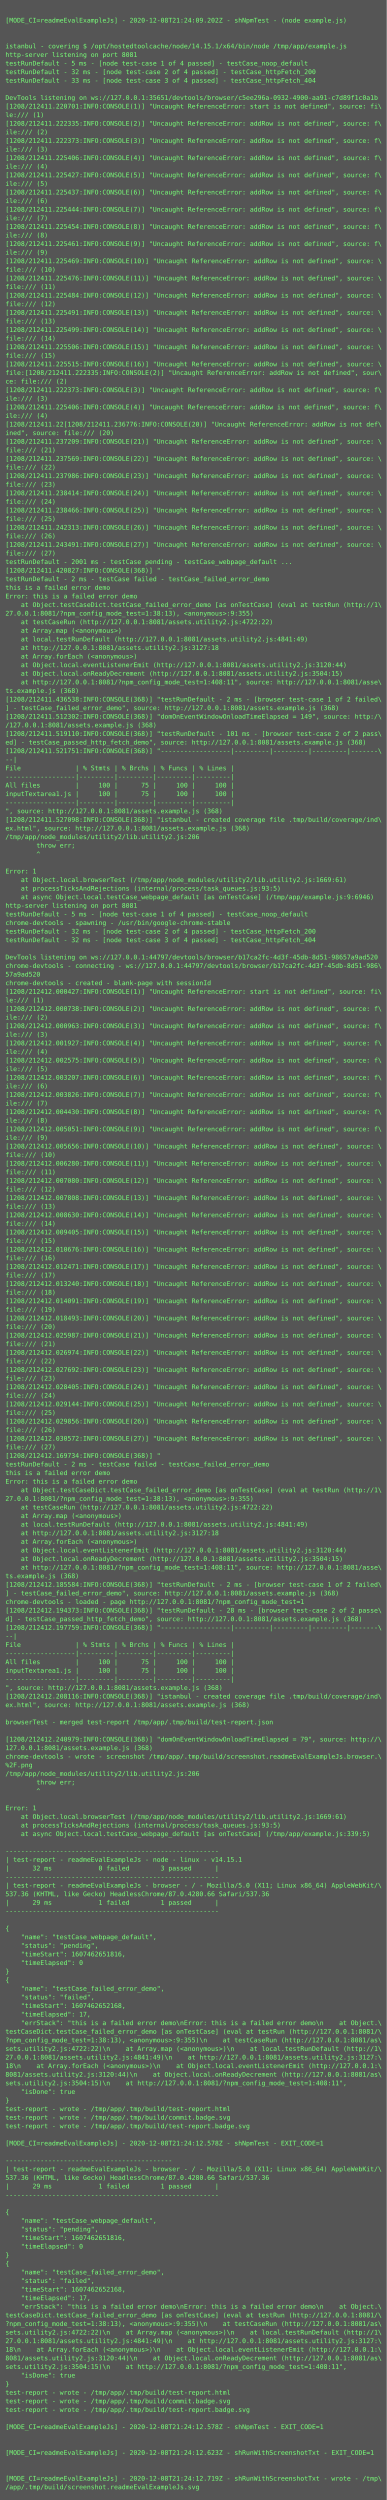
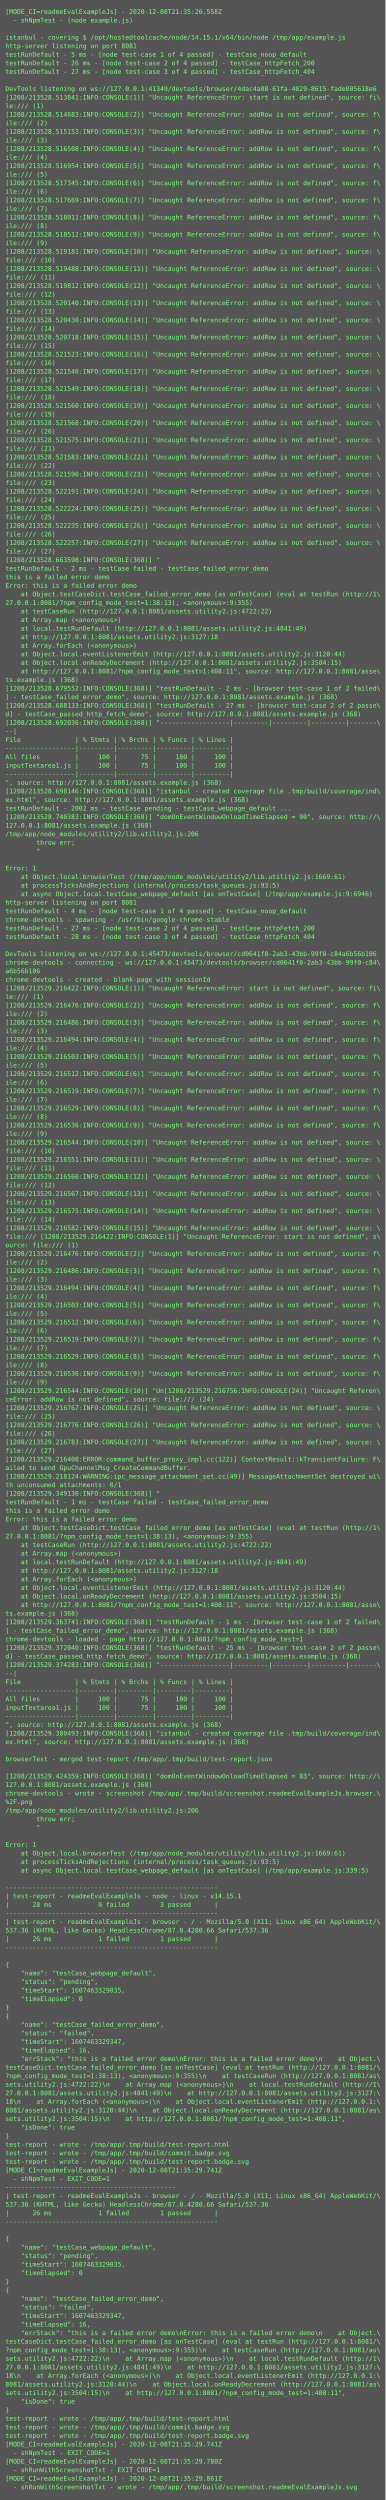
- <svg xmlns="http://www.w3.org/2000/svg" height="4654px" width="720px">
-   <rect height="4654px" fill="#555" width="720px" />
+ <svg xmlns="http://www.w3.org/2000/svg" height="4670px" width="720px">
+   <rect height="4670px" fill="#555" width="720px" />
  <text fill="#7f7" font-family="Consolas, Menlo, monospace" font-size="12" xml:space="preserve">
-     <tspan x="10" y="26" />
-     <tspan x="10" y="42">[MODE_CI=readmeEvalExampleJs] - 2020-12-08T21:24:09.202Z - shNpmTest - (node example.js)</tspan>
+     <tspan x="10" y="26">[MODE_CI=readmeEvalExampleJs] - 2020-12-08T21:35:26.558Z</tspan>
+     <tspan x="10" y="42">  - shNpmTest - (node example.js)</tspan>
    <tspan x="10" y="58" />
-     <tspan x="10" y="74" />
-     <tspan x="10" y="90">istanbul - covering $ /opt/hostedtoolcache/node/14.15.1/x64/bin/node /tmp/app/example.js</tspan>
-     <tspan x="10" y="106">http-server listening on port 8081</tspan>
-     <tspan x="10" y="122">testRunDefault - 5 ms - [node test-case 1 of 4 passed] - testCase_noop_default</tspan>
-     <tspan x="10" y="138">testRunDefault - 32 ms - [node test-case 2 of 4 passed] - testCase_httpFetch_200</tspan>
-     <tspan x="10" y="154">testRunDefault - 33 ms - [node test-case 3 of 4 passed] - testCase_httpFetch_404</tspan>
-     <tspan x="10" y="170" />
-     <tspan x="10" y="186">DevTools listening on ws://127.0.0.1:35651/devtools/browser/c5ee296a-0932-4900-aa91-c7d89f1c0a1b</tspan>
-     <tspan x="10" y="202">[1208/212411.220701:INFO:CONSOLE(1)] "Uncaught ReferenceError: start is not defined", source: fi\</tspan>
-     <tspan x="10" y="218">le:/// (1)</tspan>
-     <tspan x="10" y="234">[1208/212411.222335:INFO:CONSOLE(2)] "Uncaught ReferenceError: addRow is not defined", source: f\</tspan>
-     <tspan x="10" y="250">ile:/// (2)</tspan>
-     <tspan x="10" y="266">[1208/212411.222373:INFO:CONSOLE(3)] "Uncaught ReferenceError: addRow is not defined", source: f\</tspan>
-     <tspan x="10" y="282">ile:/// (3)</tspan>
-     <tspan x="10" y="298">[1208/212411.225406:INFO:CONSOLE(4)] "Uncaught ReferenceError: addRow is not defined", source: f\</tspan>
-     <tspan x="10" y="314">ile:/// (4)</tspan>
-     <tspan x="10" y="330">[1208/212411.225427:INFO:CONSOLE(5)] "Uncaught ReferenceError: addRow is not defined", source: f\</tspan>
-     <tspan x="10" y="346">ile:/// (5)</tspan>
-     <tspan x="10" y="362">[1208/212411.225437:INFO:CONSOLE(6)] "Uncaught ReferenceError: addRow is not defined", source: f\</tspan>
-     <tspan x="10" y="378">ile:/// (6)</tspan>
-     <tspan x="10" y="394">[1208/212411.225444:INFO:CONSOLE(7)] "Uncaught ReferenceError: addRow is not defined", source: f\</tspan>
-     <tspan x="10" y="410">ile:/// (7)</tspan>
-     <tspan x="10" y="426">[1208/212411.225454:INFO:CONSOLE(8)] "Uncaught ReferenceError: addRow is not defined", source: f\</tspan>
-     <tspan x="10" y="442">ile:/// (8)</tspan>
-     <tspan x="10" y="458">[1208/212411.225461:INFO:CONSOLE(9)] "Uncaught ReferenceError: addRow is not defined", source: f\</tspan>
-     <tspan x="10" y="474">ile:/// (9)</tspan>
-     <tspan x="10" y="490">[1208/212411.225469:INFO:CONSOLE(10)] "Uncaught ReferenceError: addRow is not defined", source: \</tspan>
-     <tspan x="10" y="506">file:/// (10)</tspan>
-     <tspan x="10" y="522">[1208/212411.225476:INFO:CONSOLE(11)] "Uncaught ReferenceError: addRow is not defined", source: \</tspan>
-     <tspan x="10" y="538">file:/// (11)</tspan>
-     <tspan x="10" y="554">[1208/212411.225484:INFO:CONSOLE(12)] "Uncaught ReferenceError: addRow is not defined", source: \</tspan>
-     <tspan x="10" y="570">file:/// (12)</tspan>
-     <tspan x="10" y="586">[1208/212411.225491:INFO:CONSOLE(13)] "Uncaught ReferenceError: addRow is not defined", source: \</tspan>
-     <tspan x="10" y="602">file:/// (13)</tspan>
-     <tspan x="10" y="618">[1208/212411.225499:INFO:CONSOLE(14)] "Uncaught ReferenceError: addRow is not defined", source: \</tspan>
-     <tspan x="10" y="634">file:/// (14)</tspan>
-     <tspan x="10" y="650">[1208/212411.225506:INFO:CONSOLE(15)] "Uncaught ReferenceError: addRow is not defined", source: \</tspan>
-     <tspan x="10" y="666">file:/// (15)</tspan>
-     <tspan x="10" y="682">[1208/212411.225515:INFO:CONSOLE(16)] "Uncaught ReferenceError: addRow is not defined", source: \</tspan>
-     <tspan x="10" y="698">file:[1208/212411.222335:INFO:CONSOLE(2)] "Uncaught ReferenceError: addRow is not defined", sour\</tspan>
-     <tspan x="10" y="714">ce: file:/// (2)</tspan>
-     <tspan x="10" y="730">[1208/212411.222373:INFO:CONSOLE(3)] "Uncaught ReferenceError: addRow is not defined", source: f\</tspan>
-     <tspan x="10" y="746">ile:/// (3)</tspan>
-     <tspan x="10" y="762">[1208/212411.225406:INFO:CONSOLE(4)] "Uncaught ReferenceError: addRow is not defined", source: f\</tspan>
-     <tspan x="10" y="778">ile:/// (4)</tspan>
-     <tspan x="10" y="794">[1208/212411.22[1208/212411.236776:INFO:CONSOLE(20)] "Uncaught ReferenceError: addRow is not def\</tspan>
-     <tspan x="10" y="810">ined", source: file:/// (20)</tspan>
-     <tspan x="10" y="826">[1208/212411.237209:INFO:CONSOLE(21)] "Uncaught ReferenceError: addRow is not defined", source: \</tspan>
+     <tspan x="10" y="74">istanbul - covering $ /opt/hostedtoolcache/node/14.15.1/x64/bin/node /tmp/app/example.js</tspan>
+     <tspan x="10" y="90">http-server listening on port 8081</tspan>
+     <tspan x="10" y="106">testRunDefault - 5 ms - [node test-case 1 of 4 passed] - testCase_noop_default</tspan>
+     <tspan x="10" y="122">testRunDefault - 26 ms - [node test-case 2 of 4 passed] - testCase_httpFetch_200</tspan>
+     <tspan x="10" y="138">testRunDefault - 27 ms - [node test-case 3 of 4 passed] - testCase_httpFetch_404</tspan>
+     <tspan x="10" y="154" />
+     <tspan x="10" y="170">DevTools listening on ws://127.0.0.1:41349/devtools/browser/4dac4a08-61fa-4029-8615-fade005618e6</tspan>
+     <tspan x="10" y="186">[1208/213528.513841:INFO:CONSOLE(1)] "Uncaught ReferenceError: start is not defined", source: fi\</tspan>
+     <tspan x="10" y="202">le:/// (1)</tspan>
+     <tspan x="10" y="218">[1208/213528.514683:INFO:CONSOLE(2)] "Uncaught ReferenceError: addRow is not defined", source: f\</tspan>
+     <tspan x="10" y="234">ile:/// (2)</tspan>
+     <tspan x="10" y="250">[1208/213528.515153:INFO:CONSOLE(3)] "Uncaught ReferenceError: addRow is not defined", source: f\</tspan>
+     <tspan x="10" y="266">ile:/// (3)</tspan>
+     <tspan x="10" y="282">[1208/213528.516508:INFO:CONSOLE(4)] "Uncaught ReferenceError: addRow is not defined", source: f\</tspan>
+     <tspan x="10" y="298">ile:/// (4)</tspan>
+     <tspan x="10" y="314">[1208/213528.516954:INFO:CONSOLE(5)] "Uncaught ReferenceError: addRow is not defined", source: f\</tspan>
+     <tspan x="10" y="330">ile:/// (5)</tspan>
+     <tspan x="10" y="346">[1208/213528.517345:INFO:CONSOLE(6)] "Uncaught ReferenceError: addRow is not defined", source: f\</tspan>
+     <tspan x="10" y="362">ile:/// (6)</tspan>
+     <tspan x="10" y="378">[1208/213528.517669:INFO:CONSOLE(7)] "Uncaught ReferenceError: addRow is not defined", source: f\</tspan>
+     <tspan x="10" y="394">ile:/// (7)</tspan>
+     <tspan x="10" y="410">[1208/213528.518011:INFO:CONSOLE(8)] "Uncaught ReferenceError: addRow is not defined", source: f\</tspan>
+     <tspan x="10" y="426">ile:/// (8)</tspan>
+     <tspan x="10" y="442">[1208/213528.518512:INFO:CONSOLE(9)] "Uncaught ReferenceError: addRow is not defined", source: f\</tspan>
+     <tspan x="10" y="458">ile:/// (9)</tspan>
+     <tspan x="10" y="474">[1208/213528.519181:INFO:CONSOLE(10)] "Uncaught ReferenceError: addRow is not defined", source: \</tspan>
+     <tspan x="10" y="490">file:/// (10)</tspan>
+     <tspan x="10" y="506">[1208/213528.519488:INFO:CONSOLE(11)] "Uncaught ReferenceError: addRow is not defined", source: \</tspan>
+     <tspan x="10" y="522">file:/// (11)</tspan>
+     <tspan x="10" y="538">[1208/213528.519812:INFO:CONSOLE(12)] "Uncaught ReferenceError: addRow is not defined", source: \</tspan>
+     <tspan x="10" y="554">file:/// (12)</tspan>
+     <tspan x="10" y="570">[1208/213528.520140:INFO:CONSOLE(13)] "Uncaught ReferenceError: addRow is not defined", source: \</tspan>
+     <tspan x="10" y="586">file:/// (13)</tspan>
+     <tspan x="10" y="602">[1208/213528.520430:INFO:CONSOLE(14)] "Uncaught ReferenceError: addRow is not defined", source: \</tspan>
+     <tspan x="10" y="618">file:/// (14)</tspan>
+     <tspan x="10" y="634">[1208/213528.520718:INFO:CONSOLE(15)] "Uncaught ReferenceError: addRow is not defined", source: \</tspan>
+     <tspan x="10" y="650">file:/// (15)</tspan>
+     <tspan x="10" y="666">[1208/213528.521523:INFO:CONSOLE(16)] "Uncaught ReferenceError: addRow is not defined", source: \</tspan>
+     <tspan x="10" y="682">file:/// (16)</tspan>
+     <tspan x="10" y="698">[1208/213528.521540:INFO:CONSOLE(17)] "Uncaught ReferenceError: addRow is not defined", source: \</tspan>
+     <tspan x="10" y="714">file:/// (17)</tspan>
+     <tspan x="10" y="730">[1208/213528.521549:INFO:CONSOLE(18)] "Uncaught ReferenceError: addRow is not defined", source: \</tspan>
+     <tspan x="10" y="746">file:/// (18)</tspan>
+     <tspan x="10" y="762">[1208/213528.521560:INFO:CONSOLE(19)] "Uncaught ReferenceError: addRow is not defined", source: \</tspan>
+     <tspan x="10" y="778">file:/// (19)</tspan>
+     <tspan x="10" y="794">[1208/213528.521568:INFO:CONSOLE(20)] "Uncaught ReferenceError: addRow is not defined", source: \</tspan>
+     <tspan x="10" y="810">file:/// (20)</tspan>
+     <tspan x="10" y="826">[1208/213528.521575:INFO:CONSOLE(21)] "Uncaught ReferenceError: addRow is not defined", source: \</tspan>
    <tspan x="10" y="842">file:/// (21)</tspan>
-     <tspan x="10" y="858">[1208/212411.237569:INFO:CONSOLE(22)] "Uncaught ReferenceError: addRow is not defined", source: \</tspan>
+     <tspan x="10" y="858">[1208/213528.521583:INFO:CONSOLE(22)] "Uncaught ReferenceError: addRow is not defined", source: \</tspan>
    <tspan x="10" y="874">file:/// (22)</tspan>
-     <tspan x="10" y="890">[1208/212411.237986:INFO:CONSOLE(23)] "Uncaught ReferenceError: addRow is not defined", source: \</tspan>
+     <tspan x="10" y="890">[1208/213528.521590:INFO:CONSOLE(23)] "Uncaught ReferenceError: addRow is not defined", source: \</tspan>
    <tspan x="10" y="906">file:/// (23)</tspan>
-     <tspan x="10" y="922">[1208/212411.238414:INFO:CONSOLE(24)] "Uncaught ReferenceError: addRow is not defined", source: \</tspan>
+     <tspan x="10" y="922">[1208/213528.522191:INFO:CONSOLE(24)] "Uncaught ReferenceError: addRow is not defined", source: \</tspan>
    <tspan x="10" y="938">file:/// (24)</tspan>
-     <tspan x="10" y="954">[1208/212411.238466:INFO:CONSOLE(25)] "Uncaught ReferenceError: addRow is not defined", source: \</tspan>
+     <tspan x="10" y="954">[1208/213528.522224:INFO:CONSOLE(25)] "Uncaught ReferenceError: addRow is not defined", source: \</tspan>
    <tspan x="10" y="970">file:/// (25)</tspan>
-     <tspan x="10" y="986">[1208/212411.242313:INFO:CONSOLE(26)] "Uncaught ReferenceError: addRow is not defined", source: \</tspan>
+     <tspan x="10" y="986">[1208/213528.522235:INFO:CONSOLE(26)] "Uncaught ReferenceError: addRow is not defined", source: \</tspan>
    <tspan x="10" y="1002">file:/// (26)</tspan>
-     <tspan x="10" y="1018">[1208/212411.243491:INFO:CONSOLE(27)] "Uncaught ReferenceError: addRow is not defined", source: \</tspan>
+     <tspan x="10" y="1018">[1208/213528.522257:INFO:CONSOLE(27)] "Uncaught ReferenceError: addRow is not defined", source: \</tspan>
    <tspan x="10" y="1034">file:/// (27)</tspan>
-     <tspan x="10" y="1050">testRunDefault - 2001 ms - testCase pending - testCase_webpage_default ...</tspan>
-     <tspan x="10" y="1066">[1208/212411.420827:INFO:CONSOLE(368)] "</tspan>
-     <tspan x="10" y="1082">testRunDefault - 2 ms - testCase failed - testCase_failed_error_demo</tspan>
-     <tspan x="10" y="1098">this is a failed error demo</tspan>
-     <tspan x="10" y="1114">Error: this is a failed error demo</tspan>
-     <tspan x="10" y="1130">    at Object.testCaseDict.testCase_failed_error_demo [as onTestCase] (eval at testRun (http://1\</tspan>
-     <tspan x="10" y="1146">27.0.0.1:8081/?npm_config_mode_test=1:38:13), &lt;anonymous&gt;:9:355)</tspan>
-     <tspan x="10" y="1162">    at testCaseRun (http://127.0.0.1:8081/assets.utility2.js:4722:22)</tspan>
-     <tspan x="10" y="1178">    at Array.map (&lt;anonymous&gt;)</tspan>
-     <tspan x="10" y="1194">    at local.testRunDefault (http://127.0.0.1:8081/assets.utility2.js:4841:49)</tspan>
-     <tspan x="10" y="1210">    at http://127.0.0.1:8081/assets.utility2.js:3127:18</tspan>
-     <tspan x="10" y="1226">    at Array.forEach (&lt;anonymous&gt;)</tspan>
-     <tspan x="10" y="1242">    at Object.local.eventListenerEmit (http://127.0.0.1:8081/assets.utility2.js:3120:44)</tspan>
-     <tspan x="10" y="1258">    at Object.local.onReadyDecrement (http://127.0.0.1:8081/assets.utility2.js:3504:15)</tspan>
-     <tspan x="10" y="1274">    at http://127.0.0.1:8081/?npm_config_mode_test=1:408:11", source: http://127.0.0.1:8081/asse\</tspan>
-     <tspan x="10" y="1290">ts.example.js (368)</tspan>
-     <tspan x="10" y="1306">[1208/212411.436538:INFO:CONSOLE(368)] "testRunDefault - 2 ms - [browser test-case 1 of 2 failed\</tspan>
-     <tspan x="10" y="1322">] - testCase_failed_error_demo", source: http://127.0.0.1:8081/assets.example.js (368)</tspan>
-     <tspan x="10" y="1338">[1208/212411.512302:INFO:CONSOLE(368)] "domOnEventWindowOnloadTimeElapsed = 149", source: http:/\</tspan>
-     <tspan x="10" y="1354">/127.0.0.1:8081/assets.example.js (368)</tspan>
-     <tspan x="10" y="1370">[1208/212411.519110:INFO:CONSOLE(368)] "testRunDefault - 101 ms - [browser test-case 2 of 2 pass\</tspan>
-     <tspan x="10" y="1386">ed] - testCase_passed_http_fetch_demo", source: http://127.0.0.1:8081/assets.example.js (368)</tspan>
-     <tspan x="10" y="1402">[1208/212411.521751:INFO:CONSOLE(368)] "------------------|---------|---------|---------|-------\</tspan>
-     <tspan x="10" y="1418">--|</tspan>
-     <tspan x="10" y="1434">File              | % Stmts | % Brchs | % Funcs | % Lines |</tspan>
+     <tspan x="10" y="1050">[1208/213528.663598:INFO:CONSOLE(368)] "</tspan>
+     <tspan x="10" y="1066">testRunDefault - 2 ms - testCase failed - testCase_failed_error_demo</tspan>
+     <tspan x="10" y="1082">this is a failed error demo</tspan>
+     <tspan x="10" y="1098">Error: this is a failed error demo</tspan>
+     <tspan x="10" y="1114">    at Object.testCaseDict.testCase_failed_error_demo [as onTestCase] (eval at testRun (http://1\</tspan>
+     <tspan x="10" y="1130">27.0.0.1:8081/?npm_config_mode_test=1:38:13), &lt;anonymous&gt;:9:355)</tspan>
+     <tspan x="10" y="1146">    at testCaseRun (http://127.0.0.1:8081/assets.utility2.js:4722:22)</tspan>
+     <tspan x="10" y="1162">    at Array.map (&lt;anonymous&gt;)</tspan>
+     <tspan x="10" y="1178">    at local.testRunDefault (http://127.0.0.1:8081/assets.utility2.js:4841:49)</tspan>
+     <tspan x="10" y="1194">    at http://127.0.0.1:8081/assets.utility2.js:3127:18</tspan>
+     <tspan x="10" y="1210">    at Array.forEach (&lt;anonymous&gt;)</tspan>
+     <tspan x="10" y="1226">    at Object.local.eventListenerEmit (http://127.0.0.1:8081/assets.utility2.js:3120:44)</tspan>
+     <tspan x="10" y="1242">    at Object.local.onReadyDecrement (http://127.0.0.1:8081/assets.utility2.js:3504:15)</tspan>
+     <tspan x="10" y="1258">    at http://127.0.0.1:8081/?npm_config_mode_test=1:408:11", source: http://127.0.0.1:8081/asse\</tspan>
+     <tspan x="10" y="1274">ts.example.js (368)</tspan>
+     <tspan x="10" y="1290">[1208/213528.679552:INFO:CONSOLE(368)] "testRunDefault - 2 ms - [browser test-case 1 of 2 failed\</tspan>
+     <tspan x="10" y="1306">] - testCase_failed_error_demo", source: http://127.0.0.1:8081/assets.example.js (368)</tspan>
+     <tspan x="10" y="1322">[1208/213528.688133:INFO:CONSOLE(368)] "testRunDefault - 27 ms - [browser test-case 2 of 2 passe\</tspan>
+     <tspan x="10" y="1338">d] - testCase_passed_http_fetch_demo", source: http://127.0.0.1:8081/assets.example.js (368)</tspan>
+     <tspan x="10" y="1354">[1208/213528.692036:INFO:CONSOLE(368)] "------------------|---------|---------|---------|-------\</tspan>
+     <tspan x="10" y="1370">--|</tspan>
+     <tspan x="10" y="1386">File              | % Stmts | % Brchs | % Funcs | % Lines |</tspan>
+     <tspan x="10" y="1402">------------------|---------|---------|---------|---------|</tspan>
+     <tspan x="10" y="1418">All files         |     100 |      75 |     100 |     100 |</tspan>
+     <tspan x="10" y="1434">inputTextarea1.js |     100 |      75 |     100 |     100 |</tspan>
    <tspan x="10" y="1450">------------------|---------|---------|---------|---------|</tspan>
-     <tspan x="10" y="1466">All files         |     100 |      75 |     100 |     100 |</tspan>
-     <tspan x="10" y="1482">inputTextarea1.js |     100 |      75 |     100 |     100 |</tspan>
-     <tspan x="10" y="1498">------------------|---------|---------|---------|---------|</tspan>
-     <tspan x="10" y="1514">", source: http://127.0.0.1:8081/assets.example.js (368)</tspan>
-     <tspan x="10" y="1530">[1208/212411.527098:INFO:CONSOLE(368)] "istanbul - created coverage file .tmp/build/coverage/ind\</tspan>
-     <tspan x="10" y="1546">ex.html", source: http://127.0.0.1:8081/assets.example.js (368)</tspan>
+     <tspan x="10" y="1466">", source: http://127.0.0.1:8081/assets.example.js (368)</tspan>
+     <tspan x="10" y="1482">[1208/213528.698146:INFO:CONSOLE(368)] "istanbul - created coverage file .tmp/build/coverage/ind\</tspan>
+     <tspan x="10" y="1498">ex.html", source: http://127.0.0.1:8081/assets.example.js (368)</tspan>
+     <tspan x="10" y="1514">testRunDefault - 2002 ms - testCase pending - testCase_webpage_default ...</tspan>
+     <tspan x="10" y="1530">[1208/213528.740383:INFO:CONSOLE(368)] "domOnEventWindowOnloadTimeElapsed = 90", source: http://\</tspan>
+     <tspan x="10" y="1546">127.0.0.1:8081/assets.example.js (368)</tspan>
    <tspan x="10" y="1562">/tmp/app/node_modules/utility2/lib.utility2.js:206</tspan>
    <tspan x="10" y="1578">        throw err;</tspan>
    <tspan x="10" y="1594">        ^</tspan>
    <tspan x="10" y="1610" />
    <tspan x="10" y="1626">Error: 1</tspan>
    <tspan x="10" y="1642">    at Object.local.browserTest (/tmp/app/node_modules/utility2/lib.utility2.js:1669:61)</tspan>
    <tspan x="10" y="1658">    at processTicksAndRejections (internal/process/task_queues.js:93:5)</tspan>
    <tspan x="10" y="1674">    at async Object.local.testCase_webpage_default [as onTestCase] (/tmp/app/example.js:9:6946)</tspan>
    <tspan x="10" y="1690">http-server listening on port 8081</tspan>
-     <tspan x="10" y="1706">testRunDefault - 5 ms - [node test-case 1 of 4 passed] - testCase_noop_default</tspan>
+     <tspan x="10" y="1706">testRunDefault - 4 ms - [node test-case 1 of 4 passed] - testCase_noop_default</tspan>
    <tspan x="10" y="1722">chrome-devtools - spawning - /usr/bin/google-chrome-stable</tspan>
-     <tspan x="10" y="1738">testRunDefault - 32 ms - [node test-case 2 of 4 passed] - testCase_httpFetch_200</tspan>
-     <tspan x="10" y="1754">testRunDefault - 32 ms - [node test-case 3 of 4 passed] - testCase_httpFetch_404</tspan>
+     <tspan x="10" y="1738">testRunDefault - 27 ms - [node test-case 2 of 4 passed] - testCase_httpFetch_200</tspan>
+     <tspan x="10" y="1754">testRunDefault - 28 ms - [node test-case 3 of 4 passed] - testCase_httpFetch_404</tspan>
    <tspan x="10" y="1770" />
-     <tspan x="10" y="1786">DevTools listening on ws://127.0.0.1:44797/devtools/browser/b17ca2fc-4d3f-45db-8d51-98657a9ad520</tspan>
-     <tspan x="10" y="1802">chrome-devtools - connecting - ws://127.0.0.1:44797/devtools/browser/b17ca2fc-4d3f-45db-8d51-986\</tspan>
-     <tspan x="10" y="1818">57a9ad520</tspan>
+     <tspan x="10" y="1786">DevTools listening on ws://127.0.0.1:45473/devtools/browser/cd0641f0-2ab3-43bb-99f0-c84a6b56b106</tspan>
+     <tspan x="10" y="1802">chrome-devtools - connecting - ws://127.0.0.1:45473/devtools/browser/cd0641f0-2ab3-43bb-99f0-c84\</tspan>
+     <tspan x="10" y="1818">a6b56b106</tspan>
    <tspan x="10" y="1834">chrome-devtools - created - blank-page with sessionId</tspan>
-     <tspan x="10" y="1850">[1208/212412.000427:INFO:CONSOLE(1)] "Uncaught ReferenceError: start is not defined", source: fi\</tspan>
+     <tspan x="10" y="1850">[1208/213529.216422:INFO:CONSOLE(1)] "Uncaught ReferenceError: start is not defined", source: fi\</tspan>
    <tspan x="10" y="1866">le:/// (1)</tspan>
-     <tspan x="10" y="1882">[1208/212412.000738:INFO:CONSOLE(2)] "Uncaught ReferenceError: addRow is not defined", source: f\</tspan>
+     <tspan x="10" y="1882">[1208/213529.216476:INFO:CONSOLE(2)] "Uncaught ReferenceError: addRow is not defined", source: f\</tspan>
    <tspan x="10" y="1898">ile:/// (2)</tspan>
-     <tspan x="10" y="1914">[1208/212412.000963:INFO:CONSOLE(3)] "Uncaught ReferenceError: addRow is not defined", source: f\</tspan>
+     <tspan x="10" y="1914">[1208/213529.216486:INFO:CONSOLE(3)] "Uncaught ReferenceError: addRow is not defined", source: f\</tspan>
    <tspan x="10" y="1930">ile:/// (3)</tspan>
-     <tspan x="10" y="1946">[1208/212412.001927:INFO:CONSOLE(4)] "Uncaught ReferenceError: addRow is not defined", source: f\</tspan>
+     <tspan x="10" y="1946">[1208/213529.216494:INFO:CONSOLE(4)] "Uncaught ReferenceError: addRow is not defined", source: f\</tspan>
    <tspan x="10" y="1962">ile:/// (4)</tspan>
-     <tspan x="10" y="1978">[1208/212412.002575:INFO:CONSOLE(5)] "Uncaught ReferenceError: addRow is not defined", source: f\</tspan>
+     <tspan x="10" y="1978">[1208/213529.216503:INFO:CONSOLE(5)] "Uncaught ReferenceError: addRow is not defined", source: f\</tspan>
    <tspan x="10" y="1994">ile:/// (5)</tspan>
-     <tspan x="10" y="2010">[1208/212412.003207:INFO:CONSOLE(6)] "Uncaught ReferenceError: addRow is not defined", source: f\</tspan>
+     <tspan x="10" y="2010">[1208/213529.216512:INFO:CONSOLE(6)] "Uncaught ReferenceError: addRow is not defined", source: f\</tspan>
    <tspan x="10" y="2026">ile:/// (6)</tspan>
-     <tspan x="10" y="2042">[1208/212412.003826:INFO:CONSOLE(7)] "Uncaught ReferenceError: addRow is not defined", source: f\</tspan>
+     <tspan x="10" y="2042">[1208/213529.216519:INFO:CONSOLE(7)] "Uncaught ReferenceError: addRow is not defined", source: f\</tspan>
    <tspan x="10" y="2058">ile:/// (7)</tspan>
-     <tspan x="10" y="2074">[1208/212412.004430:INFO:CONSOLE(8)] "Uncaught ReferenceError: addRow is not defined", source: f\</tspan>
+     <tspan x="10" y="2074">[1208/213529.216529:INFO:CONSOLE(8)] "Uncaught ReferenceError: addRow is not defined", source: f\</tspan>
    <tspan x="10" y="2090">ile:/// (8)</tspan>
-     <tspan x="10" y="2106">[1208/212412.005051:INFO:CONSOLE(9)] "Uncaught ReferenceError: addRow is not defined", source: f\</tspan>
+     <tspan x="10" y="2106">[1208/213529.216536:INFO:CONSOLE(9)] "Uncaught ReferenceError: addRow is not defined", source: f\</tspan>
    <tspan x="10" y="2122">ile:/// (9)</tspan>
-     <tspan x="10" y="2138">[1208/212412.005656:INFO:CONSOLE(10)] "Uncaught ReferenceError: addRow is not defined", source: \</tspan>
+     <tspan x="10" y="2138">[1208/213529.216544:INFO:CONSOLE(10)] "Uncaught ReferenceError: addRow is not defined", source: \</tspan>
    <tspan x="10" y="2154">file:/// (10)</tspan>
-     <tspan x="10" y="2170">[1208/212412.006280:INFO:CONSOLE(11)] "Uncaught ReferenceError: addRow is not defined", source: \</tspan>
+     <tspan x="10" y="2170">[1208/213529.216551:INFO:CONSOLE(11)] "Uncaught ReferenceError: addRow is not defined", source: \</tspan>
    <tspan x="10" y="2186">file:/// (11)</tspan>
-     <tspan x="10" y="2202">[1208/212412.007080:INFO:CONSOLE(12)] "Uncaught ReferenceError: addRow is not defined", source: \</tspan>
+     <tspan x="10" y="2202">[1208/213529.216560:INFO:CONSOLE(12)] "Uncaught ReferenceError: addRow is not defined", source: \</tspan>
    <tspan x="10" y="2218">file:/// (12)</tspan>
-     <tspan x="10" y="2234">[1208/212412.007808:INFO:CONSOLE(13)] "Uncaught ReferenceError: addRow is not defined", source: \</tspan>
+     <tspan x="10" y="2234">[1208/213529.216567:INFO:CONSOLE(13)] "Uncaught ReferenceError: addRow is not defined", source: \</tspan>
    <tspan x="10" y="2250">file:/// (13)</tspan>
-     <tspan x="10" y="2266">[1208/212412.008630:INFO:CONSOLE(14)] "Uncaught ReferenceError: addRow is not defined", source: \</tspan>
+     <tspan x="10" y="2266">[1208/213529.216575:INFO:CONSOLE(14)] "Uncaught ReferenceError: addRow is not defined", source: \</tspan>
    <tspan x="10" y="2282">file:/// (14)</tspan>
-     <tspan x="10" y="2298">[1208/212412.009405:INFO:CONSOLE(15)] "Uncaught ReferenceError: addRow is not defined", source: \</tspan>
-     <tspan x="10" y="2314">file:/// (15)</tspan>
-     <tspan x="10" y="2330">[1208/212412.010676:INFO:CONSOLE(16)] "Uncaught ReferenceError: addRow is not defined", source: \</tspan>
-     <tspan x="10" y="2346">file:/// (16)</tspan>
-     <tspan x="10" y="2362">[1208/212412.012471:INFO:CONSOLE(17)] "Uncaught ReferenceError: addRow is not defined", source: \</tspan>
-     <tspan x="10" y="2378">file:/// (17)</tspan>
-     <tspan x="10" y="2394">[1208/212412.013240:INFO:CONSOLE(18)] "Uncaught ReferenceError: addRow is not defined", source: \</tspan>
-     <tspan x="10" y="2410">file:/// (18)</tspan>
-     <tspan x="10" y="2426">[1208/212412.014091:INFO:CONSOLE(19)] "Uncaught ReferenceError: addRow is not defined", source: \</tspan>
-     <tspan x="10" y="2442">file:/// (19)</tspan>
-     <tspan x="10" y="2458">[1208/212412.018493:INFO:CONSOLE(20)] "Uncaught ReferenceError: addRow is not defined", source: \</tspan>
-     <tspan x="10" y="2474">file:/// (20)</tspan>
-     <tspan x="10" y="2490">[1208/212412.025987:INFO:CONSOLE(21)] "Uncaught ReferenceError: addRow is not defined", source: \</tspan>
-     <tspan x="10" y="2506">file:/// (21)</tspan>
-     <tspan x="10" y="2522">[1208/212412.026974:INFO:CONSOLE(22)] "Uncaught ReferenceError: addRow is not defined", source: \</tspan>
-     <tspan x="10" y="2538">file:/// (22)</tspan>
-     <tspan x="10" y="2554">[1208/212412.027692:INFO:CONSOLE(23)] "Uncaught ReferenceError: addRow is not defined", source: \</tspan>
-     <tspan x="10" y="2570">file:/// (23)</tspan>
-     <tspan x="10" y="2586">[1208/212412.028405:INFO:CONSOLE(24)] "Uncaught ReferenceError: addRow is not defined", source: \</tspan>
-     <tspan x="10" y="2602">file:/// (24)</tspan>
-     <tspan x="10" y="2618">[1208/212412.029144:INFO:CONSOLE(25)] "Uncaught ReferenceError: addRow is not defined", source: \</tspan>
-     <tspan x="10" y="2634">file:/// (25)</tspan>
-     <tspan x="10" y="2650">[1208/212412.029856:INFO:CONSOLE(26)] "Uncaught ReferenceError: addRow is not defined", source: \</tspan>
-     <tspan x="10" y="2666">file:/// (26)</tspan>
-     <tspan x="10" y="2682">[1208/212412.030572:INFO:CONSOLE(27)] "Uncaught ReferenceError: addRow is not defined", source: \</tspan>
-     <tspan x="10" y="2698">file:/// (27)</tspan>
-     <tspan x="10" y="2714">[1208/212412.169734:INFO:CONSOLE(368)] "</tspan>
-     <tspan x="10" y="2730">testRunDefault - 2 ms - testCase failed - testCase_failed_error_demo</tspan>
-     <tspan x="10" y="2746">this is a failed error demo</tspan>
-     <tspan x="10" y="2762">Error: this is a failed error demo</tspan>
-     <tspan x="10" y="2778">    at Object.testCaseDict.testCase_failed_error_demo [as onTestCase] (eval at testRun (http://1\</tspan>
-     <tspan x="10" y="2794">27.0.0.1:8081/?npm_config_mode_test=1:38:13), &lt;anonymous&gt;:9:355)</tspan>
-     <tspan x="10" y="2810">    at testCaseRun (http://127.0.0.1:8081/assets.utility2.js:4722:22)</tspan>
-     <tspan x="10" y="2826">    at Array.map (&lt;anonymous&gt;)</tspan>
-     <tspan x="10" y="2842">    at local.testRunDefault (http://127.0.0.1:8081/assets.utility2.js:4841:49)</tspan>
-     <tspan x="10" y="2858">    at http://127.0.0.1:8081/assets.utility2.js:3127:18</tspan>
-     <tspan x="10" y="2874">    at Array.forEach (&lt;anonymous&gt;)</tspan>
-     <tspan x="10" y="2890">    at Object.local.eventListenerEmit (http://127.0.0.1:8081/assets.utility2.js:3120:44)</tspan>
-     <tspan x="10" y="2906">    at Object.local.onReadyDecrement (http://127.0.0.1:8081/assets.utility2.js:3504:15)</tspan>
-     <tspan x="10" y="2922">    at http://127.0.0.1:8081/?npm_config_mode_test=1:408:11", source: http://127.0.0.1:8081/asse\</tspan>
-     <tspan x="10" y="2938">ts.example.js (368)</tspan>
-     <tspan x="10" y="2954">[1208/212412.185584:INFO:CONSOLE(368)] "testRunDefault - 2 ms - [browser test-case 1 of 2 failed\</tspan>
-     <tspan x="10" y="2970">] - testCase_failed_error_demo", source: http://127.0.0.1:8081/assets.example.js (368)</tspan>
-     <tspan x="10" y="2986">chrome-devtools - loaded - page http://127.0.0.1:8081/?npm_config_mode_test=1</tspan>
-     <tspan x="10" y="3002">[1208/212412.194373:INFO:CONSOLE(368)] "testRunDefault - 28 ms - [browser test-case 2 of 2 passe\</tspan>
-     <tspan x="10" y="3018">d] - testCase_passed_http_fetch_demo", source: http://127.0.0.1:8081/assets.example.js (368)</tspan>
-     <tspan x="10" y="3034">[1208/212412.197759:INFO:CONSOLE(368)] "------------------|---------|---------|---------|-------\</tspan>
-     <tspan x="10" y="3050">--|</tspan>
-     <tspan x="10" y="3066">File              | % Stmts | % Brchs | % Funcs | % Lines |</tspan>
-     <tspan x="10" y="3082">------------------|---------|---------|---------|---------|</tspan>
-     <tspan x="10" y="3098">All files         |     100 |      75 |     100 |     100 |</tspan>
-     <tspan x="10" y="3114">inputTextarea1.js |     100 |      75 |     100 |     100 |</tspan>
-     <tspan x="10" y="3130">------------------|---------|---------|---------|---------|</tspan>
-     <tspan x="10" y="3146">", source: http://127.0.0.1:8081/assets.example.js (368)</tspan>
-     <tspan x="10" y="3162">[1208/212412.208116:INFO:CONSOLE(368)] "istanbul - created coverage file .tmp/build/coverage/ind\</tspan>
-     <tspan x="10" y="3178">ex.html", source: http://127.0.0.1:8081/assets.example.js (368)</tspan>
-     <tspan x="10" y="3194" />
-     <tspan x="10" y="3210">browserTest - merged test-report /tmp/app/.tmp/build/test-report.json</tspan>
-     <tspan x="10" y="3226" />
-     <tspan x="10" y="3242">[1208/212412.240979:INFO:CONSOLE(368)] "domOnEventWindowOnloadTimeElapsed = 79", source: http://\</tspan>
-     <tspan x="10" y="3258">127.0.0.1:8081/assets.example.js (368)</tspan>
-     <tspan x="10" y="3274">chrome-devtools - wrote - screenshot /tmp/app/.tmp/build/screenshot.readmeEvalExampleJs.browser.\</tspan>
-     <tspan x="10" y="3290">%2F.png</tspan>
-     <tspan x="10" y="3306">/tmp/app/node_modules/utility2/lib.utility2.js:206</tspan>
-     <tspan x="10" y="3322">        throw err;</tspan>
-     <tspan x="10" y="3338">        ^</tspan>
-     <tspan x="10" y="3354" />
-     <tspan x="10" y="3370">Error: 1</tspan>
-     <tspan x="10" y="3386">    at Object.local.browserTest (/tmp/app/node_modules/utility2/lib.utility2.js:1669:61)</tspan>
-     <tspan x="10" y="3402">    at processTicksAndRejections (internal/process/task_queues.js:93:5)</tspan>
-     <tspan x="10" y="3418">    at async Object.local.testCase_webpage_default [as onTestCase] (/tmp/app/example.js:339:5)</tspan>
+     <tspan x="10" y="2298">[1208/213529.216582:INFO:CONSOLE(15)] "Uncaught ReferenceError: addRow is not defined", source: \</tspan>
+     <tspan x="10" y="2314">file:/// [1208/213529.216422:INFO:CONSOLE(1)] "Uncaught ReferenceError: start is not defined", s\</tspan>
+     <tspan x="10" y="2330">ource: file:/// (1)</tspan>
+     <tspan x="10" y="2346">[1208/213529.216476:INFO:CONSOLE(2)] "Uncaught ReferenceError: addRow is not defined", source: f\</tspan>
+     <tspan x="10" y="2362">ile:/// (2)</tspan>
+     <tspan x="10" y="2378">[1208/213529.216486:INFO:CONSOLE(3)] "Uncaught ReferenceError: addRow is not defined", source: f\</tspan>
+     <tspan x="10" y="2394">ile:/// (3)</tspan>
+     <tspan x="10" y="2410">[1208/213529.216494:INFO:CONSOLE(4)] "Uncaught ReferenceError: addRow is not defined", source: f\</tspan>
+     <tspan x="10" y="2426">ile:/// (4)</tspan>
+     <tspan x="10" y="2442">[1208/213529.216503:INFO:CONSOLE(5)] "Uncaught ReferenceError: addRow is not defined", source: f\</tspan>
+     <tspan x="10" y="2458">ile:/// (5)</tspan>
+     <tspan x="10" y="2474">[1208/213529.216512:INFO:CONSOLE(6)] "Uncaught ReferenceError: addRow is not defined", source: f\</tspan>
+     <tspan x="10" y="2490">ile:/// (6)</tspan>
+     <tspan x="10" y="2506">[1208/213529.216519:INFO:CONSOLE(7)] "Uncaught ReferenceError: addRow is not defined", source: f\</tspan>
+     <tspan x="10" y="2522">ile:/// (7)</tspan>
+     <tspan x="10" y="2538">[1208/213529.216529:INFO:CONSOLE(8)] "Uncaught ReferenceError: addRow is not defined", source: f\</tspan>
+     <tspan x="10" y="2554">ile:/// (8)</tspan>
+     <tspan x="10" y="2570">[1208/213529.216536:INFO:CONSOLE(9)] "Uncaught ReferenceError: addRow is not defined", source: f\</tspan>
+     <tspan x="10" y="2586">ile:/// (9)</tspan>
+     <tspan x="10" y="2602">[1208/213529.216544:INFO:CONSOLE(10)] "Un[1208/213529.216756:INFO:CONSOLE(24)] "Uncaught Referen\</tspan>
+     <tspan x="10" y="2618">ceError: addRow is not defined", source: file:/// (24)</tspan>
+     <tspan x="10" y="2634">[1208/213529.216767:INFO:CONSOLE(25)] "Uncaught ReferenceError: addRow is not defined", source: \</tspan>
+     <tspan x="10" y="2650">file:/// (25)</tspan>
+     <tspan x="10" y="2666">[1208/213529.216776:INFO:CONSOLE(26)] "Uncaught ReferenceError: addRow is not defined", source: \</tspan>
+     <tspan x="10" y="2682">file:/// (26)</tspan>
+     <tspan x="10" y="2698">[1208/213529.216783:INFO:CONSOLE(27)] "Uncaught ReferenceError: addRow is not defined", source: \</tspan>
+     <tspan x="10" y="2714">file:/// (27)</tspan>
+     <tspan x="10" y="2730">[1208/213529.216408:ERROR:command_buffer_proxy_impl.cc(122)] ContextResult::kTransientFailure: F\</tspan>
+     <tspan x="10" y="2746">ailed to send GpuChannelMsg_CreateCommandBuffer.</tspan>
+     <tspan x="10" y="2762">[1208/213529.218124:WARNING:ipc_message_attachment_set.cc(49)] MessageAttachmentSet destroyed wi\</tspan>
+     <tspan x="10" y="2778">th unconsumed attachments: 0/1</tspan>
+     <tspan x="10" y="2794">[1208/213529.349130:INFO:CONSOLE(368)] "</tspan>
+     <tspan x="10" y="2810">testRunDefault - 1 ms - testCase failed - testCase_failed_error_demo</tspan>
+     <tspan x="10" y="2826">this is a failed error demo</tspan>
+     <tspan x="10" y="2842">Error: this is a failed error demo</tspan>
+     <tspan x="10" y="2858">    at Object.testCaseDict.testCase_failed_error_demo [as onTestCase] (eval at testRun (http://1\</tspan>
+     <tspan x="10" y="2874">27.0.0.1:8081/?npm_config_mode_test=1:38:13), &lt;anonymous&gt;:9:355)</tspan>
+     <tspan x="10" y="2890">    at testCaseRun (http://127.0.0.1:8081/assets.utility2.js:4722:22)</tspan>
+     <tspan x="10" y="2906">    at Array.map (&lt;anonymous&gt;)</tspan>
+     <tspan x="10" y="2922">    at local.testRunDefault (http://127.0.0.1:8081/assets.utility2.js:4841:49)</tspan>
+     <tspan x="10" y="2938">    at http://127.0.0.1:8081/assets.utility2.js:3127:18</tspan>
+     <tspan x="10" y="2954">    at Array.forEach (&lt;anonymous&gt;)</tspan>
+     <tspan x="10" y="2970">    at Object.local.eventListenerEmit (http://127.0.0.1:8081/assets.utility2.js:3120:44)</tspan>
+     <tspan x="10" y="2986">    at Object.local.onReadyDecrement (http://127.0.0.1:8081/assets.utility2.js:3504:15)</tspan>
+     <tspan x="10" y="3002">    at http://127.0.0.1:8081/?npm_config_mode_test=1:408:11", source: http://127.0.0.1:8081/asse\</tspan>
+     <tspan x="10" y="3018">ts.example.js (368)</tspan>
+     <tspan x="10" y="3034">[1208/213529.363741:INFO:CONSOLE(368)] "testRunDefault - 1 ms - [browser test-case 1 of 2 failed\</tspan>
+     <tspan x="10" y="3050">] - testCase_failed_error_demo", source: http://127.0.0.1:8081/assets.example.js (368)</tspan>
+     <tspan x="10" y="3066">chrome-devtools - loaded - page http://127.0.0.1:8081/?npm_config_mode_test=1</tspan>
+     <tspan x="10" y="3082">[1208/213529.372040:INFO:CONSOLE(368)] "testRunDefault - 25 ms - [browser test-case 2 of 2 passe\</tspan>
+     <tspan x="10" y="3098">d] - testCase_passed_http_fetch_demo", source: http://127.0.0.1:8081/assets.example.js (368)</tspan>
+     <tspan x="10" y="3114">[1208/213529.374283:INFO:CONSOLE(368)] "------------------|---------|---------|---------|-------\</tspan>
+     <tspan x="10" y="3130">--|</tspan>
+     <tspan x="10" y="3146">File              | % Stmts | % Brchs | % Funcs | % Lines |</tspan>
+     <tspan x="10" y="3162">------------------|---------|---------|---------|---------|</tspan>
+     <tspan x="10" y="3178">All files         |     100 |      75 |     100 |     100 |</tspan>
+     <tspan x="10" y="3194">inputTextarea1.js |     100 |      75 |     100 |     100 |</tspan>
+     <tspan x="10" y="3210">------------------|---------|---------|---------|---------|</tspan>
+     <tspan x="10" y="3226">", source: http://127.0.0.1:8081/assets.example.js (368)</tspan>
+     <tspan x="10" y="3242">[1208/213529.380493:INFO:CONSOLE(368)] "istanbul - created coverage file .tmp/build/coverage/ind\</tspan>
+     <tspan x="10" y="3258">ex.html", source: http://127.0.0.1:8081/assets.example.js (368)</tspan>
+     <tspan x="10" y="3274" />
+     <tspan x="10" y="3290">browserTest - merged test-report /tmp/app/.tmp/build/test-report.json</tspan>
+     <tspan x="10" y="3306" />
+     <tspan x="10" y="3322">[1208/213529.424359:INFO:CONSOLE(368)] "domOnEventWindowOnloadTimeElapsed = 83", source: http://\</tspan>
+     <tspan x="10" y="3338">127.0.0.1:8081/assets.example.js (368)</tspan>
+     <tspan x="10" y="3354">chrome-devtools - wrote - screenshot /tmp/app/.tmp/build/screenshot.readmeEvalExampleJs.browser.\</tspan>
+     <tspan x="10" y="3370">%2F.png</tspan>
+     <tspan x="10" y="3386">/tmp/app/node_modules/utility2/lib.utility2.js:206</tspan>
+     <tspan x="10" y="3402">        throw err;</tspan>
+     <tspan x="10" y="3418">        ^</tspan>
    <tspan x="10" y="3434" />
-     <tspan x="10" y="3450">-------------------------------------------------------</tspan>
-     <tspan x="10" y="3466">| test-report - readmeEvalExampleJs - node - linux - v14.15.1</tspan>
-     <tspan x="10" y="3482">|      32 ms            0 failed        3 passed      |</tspan>
-     <tspan x="10" y="3498">-------------------------------------------------------</tspan>
-     <tspan x="10" y="3514">| test-report - readmeEvalExampleJs - browser - / - Mozilla/5.0 (X11; Linux x86_64) AppleWebKit/\</tspan>
-     <tspan x="10" y="3530">537.36 (KHTML, like Gecko) HeadlessChrome/87.0.4280.66 Safari/537.36</tspan>
-     <tspan x="10" y="3546">|      29 ms            1 failed        1 passed      |</tspan>
-     <tspan x="10" y="3562">-------------------------------------------------------</tspan>
-     <tspan x="10" y="3578" />
-     <tspan x="10" y="3594">{</tspan>
-     <tspan x="10" y="3610">    "name": "testCase_webpage_default",</tspan>
-     <tspan x="10" y="3626">    "status": "pending",</tspan>
-     <tspan x="10" y="3642">    "timeStart": 1607462651816,</tspan>
-     <tspan x="10" y="3658">    "timeElapsed": 0</tspan>
-     <tspan x="10" y="3674">}</tspan>
-     <tspan x="10" y="3690">{</tspan>
-     <tspan x="10" y="3706">    "name": "testCase_failed_error_demo",</tspan>
-     <tspan x="10" y="3722">    "status": "failed",</tspan>
-     <tspan x="10" y="3738">    "timeStart": 1607462652168,</tspan>
-     <tspan x="10" y="3754">    "timeElapsed": 17,</tspan>
-     <tspan x="10" y="3770">    "errStack": "this is a failed error demo\nError: this is a failed error demo\n    at Object.\</tspan>
-     <tspan x="10" y="3786">testCaseDict.testCase_failed_error_demo [as onTestCase] (eval at testRun (http://127.0.0.1:8081/\</tspan>
-     <tspan x="10" y="3802">?npm_config_mode_test=1:38:13), &lt;anonymous&gt;:9:355)\n    at testCaseRun (http://127.0.0.1:8081/as\</tspan>
-     <tspan x="10" y="3818">sets.utility2.js:4722:22)\n    at Array.map (&lt;anonymous&gt;)\n    at local.testRunDefault (http://1\</tspan>
-     <tspan x="10" y="3834">27.0.0.1:8081/assets.utility2.js:4841:49)\n    at http://127.0.0.1:8081/assets.utility2.js:3127:\</tspan>
-     <tspan x="10" y="3850">18\n    at Array.forEach (&lt;anonymous&gt;)\n    at Object.local.eventListenerEmit (http://127.0.0.1:\</tspan>
-     <tspan x="10" y="3866">8081/assets.utility2.js:3120:44)\n    at Object.local.onReadyDecrement (http://127.0.0.1:8081/as\</tspan>
-     <tspan x="10" y="3882">sets.utility2.js:3504:15)\n    at http://127.0.0.1:8081/?npm_config_mode_test=1:408:11",</tspan>
-     <tspan x="10" y="3898">    "isDone": true</tspan>
-     <tspan x="10" y="3914">}</tspan>
-     <tspan x="10" y="3930">test-report - wrote - /tmp/app/.tmp/build/test-report.html</tspan>
-     <tspan x="10" y="3946">test-report - wrote - /tmp/app/.tmp/build/commit.badge.svg</tspan>
-     <tspan x="10" y="3962">test-report - wrote - /tmp/app/.tmp/build/test-report.badge.svg</tspan>
-     <tspan x="10" y="3978" />
-     <tspan x="10" y="3994">[MODE_CI=readmeEvalExampleJs] - 2020-12-08T21:24:12.578Z - shNpmTest - EXIT_CODE=1</tspan>
-     <tspan x="10" y="4010" />
-     <tspan x="10" y="4026">-------------------------------------------</tspan>
-     <tspan x="10" y="4042">| test-report - readmeEvalExampleJs - browser - / - Mozilla/5.0 (X11; Linux x86_64) AppleWebKit/\</tspan>
-     <tspan x="10" y="4058">537.36 (KHTML, like Gecko) HeadlessChrome/87.0.4280.66 Safari/537.36</tspan>
-     <tspan x="10" y="4074">|      29 ms            1 failed        1 passed      |</tspan>
-     <tspan x="10" y="4090">-------------------------------------------------------</tspan>
-     <tspan x="10" y="4106" />
-     <tspan x="10" y="4122">{</tspan>
-     <tspan x="10" y="4138">    "name": "testCase_webpage_default",</tspan>
-     <tspan x="10" y="4154">    "status": "pending",</tspan>
-     <tspan x="10" y="4170">    "timeStart": 1607462651816,</tspan>
-     <tspan x="10" y="4186">    "timeElapsed": 0</tspan>
-     <tspan x="10" y="4202">}</tspan>
-     <tspan x="10" y="4218">{</tspan>
-     <tspan x="10" y="4234">    "name": "testCase_failed_error_demo",</tspan>
-     <tspan x="10" y="4250">    "status": "failed",</tspan>
-     <tspan x="10" y="4266">    "timeStart": 1607462652168,</tspan>
-     <tspan x="10" y="4282">    "timeElapsed": 17,</tspan>
-     <tspan x="10" y="4298">    "errStack": "this is a failed error demo\nError: this is a failed error demo\n    at Object.\</tspan>
-     <tspan x="10" y="4314">testCaseDict.testCase_failed_error_demo [as onTestCase] (eval at testRun (http://127.0.0.1:8081/\</tspan>
-     <tspan x="10" y="4330">?npm_config_mode_test=1:38:13), &lt;anonymous&gt;:9:355)\n    at testCaseRun (http://127.0.0.1:8081/as\</tspan>
-     <tspan x="10" y="4346">sets.utility2.js:4722:22)\n    at Array.map (&lt;anonymous&gt;)\n    at local.testRunDefault (http://1\</tspan>
-     <tspan x="10" y="4362">27.0.0.1:8081/assets.utility2.js:4841:49)\n    at http://127.0.0.1:8081/assets.utility2.js:3127:\</tspan>
-     <tspan x="10" y="4378">18\n    at Array.forEach (&lt;anonymous&gt;)\n    at Object.local.eventListenerEmit (http://127.0.0.1:\</tspan>
-     <tspan x="10" y="4394">8081/assets.utility2.js:3120:44)\n    at Object.local.onReadyDecrement (http://127.0.0.1:8081/as\</tspan>
-     <tspan x="10" y="4410">sets.utility2.js:3504:15)\n    at http://127.0.0.1:8081/?npm_config_mode_test=1:408:11",</tspan>
-     <tspan x="10" y="4426">    "isDone": true</tspan>
-     <tspan x="10" y="4442">}</tspan>
-     <tspan x="10" y="4458">test-report - wrote - /tmp/app/.tmp/build/test-report.html</tspan>
-     <tspan x="10" y="4474">test-report - wrote - /tmp/app/.tmp/build/commit.badge.svg</tspan>
-     <tspan x="10" y="4490">test-report - wrote - /tmp/app/.tmp/build/test-report.badge.svg</tspan>
-     <tspan x="10" y="4506" />
-     <tspan x="10" y="4522">[MODE_CI=readmeEvalExampleJs] - 2020-12-08T21:24:12.578Z - shNpmTest - EXIT_CODE=1</tspan>
-     <tspan x="10" y="4538" />
-     <tspan x="10" y="4554" />
-     <tspan x="10" y="4570">[MODE_CI=readmeEvalExampleJs] - 2020-12-08T21:24:12.623Z - shRunWithScreenshotTxt - EXIT_CODE=1</tspan>
-     <tspan x="10" y="4586" />
-     <tspan x="10" y="4602" />
-     <tspan x="10" y="4618">[MODE_CI=readmeEvalExampleJs] - 2020-12-08T21:24:12.719Z - shRunWithScreenshotTxt - wrote - /tmp\</tspan>
-     <tspan x="10" y="4634">/app/.tmp/build/screenshot.readmeEvalExampleJs.svg</tspan>
+     <tspan x="10" y="3450">Error: 1</tspan>
+     <tspan x="10" y="3466">    at Object.local.browserTest (/tmp/app/node_modules/utility2/lib.utility2.js:1669:61)</tspan>
+     <tspan x="10" y="3482">    at processTicksAndRejections (internal/process/task_queues.js:93:5)</tspan>
+     <tspan x="10" y="3498">    at async Object.local.testCase_webpage_default [as onTestCase] (/tmp/app/example.js:339:5)</tspan>
+     <tspan x="10" y="3514" />
+     <tspan x="10" y="3530">-------------------------------------------------------</tspan>
+     <tspan x="10" y="3546">| test-report - readmeEvalExampleJs - node - linux - v14.15.1</tspan>
+     <tspan x="10" y="3562">|      28 ms            0 failed        3 passed      |</tspan>
+     <tspan x="10" y="3578">-------------------------------------------------------</tspan>
+     <tspan x="10" y="3594">| test-report - readmeEvalExampleJs - browser - / - Mozilla/5.0 (X11; Linux x86_64) AppleWebKit/\</tspan>
+     <tspan x="10" y="3610">537.36 (KHTML, like Gecko) HeadlessChrome/87.0.4280.66 Safari/537.36</tspan>
+     <tspan x="10" y="3626">|      26 ms            1 failed        1 passed      |</tspan>
+     <tspan x="10" y="3642">-------------------------------------------------------</tspan>
+     <tspan x="10" y="3658" />
+     <tspan x="10" y="3674">{</tspan>
+     <tspan x="10" y="3690">    "name": "testCase_webpage_default",</tspan>
+     <tspan x="10" y="3706">    "status": "pending",</tspan>
+     <tspan x="10" y="3722">    "timeStart": 1607463329035,</tspan>
+     <tspan x="10" y="3738">    "timeElapsed": 0</tspan>
+     <tspan x="10" y="3754">}</tspan>
+     <tspan x="10" y="3770">{</tspan>
+     <tspan x="10" y="3786">    "name": "testCase_failed_error_demo",</tspan>
+     <tspan x="10" y="3802">    "status": "failed",</tspan>
+     <tspan x="10" y="3818">    "timeStart": 1607463329347,</tspan>
+     <tspan x="10" y="3834">    "timeElapsed": 16,</tspan>
+     <tspan x="10" y="3850">    "errStack": "this is a failed error demo\nError: this is a failed error demo\n    at Object.\</tspan>
+     <tspan x="10" y="3866">testCaseDict.testCase_failed_error_demo [as onTestCase] (eval at testRun (http://127.0.0.1:8081/\</tspan>
+     <tspan x="10" y="3882">?npm_config_mode_test=1:38:13), &lt;anonymous&gt;:9:355)\n    at testCaseRun (http://127.0.0.1:8081/as\</tspan>
+     <tspan x="10" y="3898">sets.utility2.js:4722:22)\n    at Array.map (&lt;anonymous&gt;)\n    at local.testRunDefault (http://1\</tspan>
+     <tspan x="10" y="3914">27.0.0.1:8081/assets.utility2.js:4841:49)\n    at http://127.0.0.1:8081/assets.utility2.js:3127:\</tspan>
+     <tspan x="10" y="3930">18\n    at Array.forEach (&lt;anonymous&gt;)\n    at Object.local.eventListenerEmit (http://127.0.0.1:\</tspan>
+     <tspan x="10" y="3946">8081/assets.utility2.js:3120:44)\n    at Object.local.onReadyDecrement (http://127.0.0.1:8081/as\</tspan>
+     <tspan x="10" y="3962">sets.utility2.js:3504:15)\n    at http://127.0.0.1:8081/?npm_config_mode_test=1:408:11",</tspan>
+     <tspan x="10" y="3978">    "isDone": true</tspan>
+     <tspan x="10" y="3994">}</tspan>
+     <tspan x="10" y="4010">test-report - wrote - /tmp/app/.tmp/build/test-report.html</tspan>
+     <tspan x="10" y="4026">test-report - wrote - /tmp/app/.tmp/build/commit.badge.svg</tspan>
+     <tspan x="10" y="4042">test-report - wrote - /tmp/app/.tmp/build/test-report.badge.svg</tspan>
+     <tspan x="10" y="4058">[MODE_CI=readmeEvalExampleJs] - 2020-12-08T21:35:29.741Z</tspan>
+     <tspan x="10" y="4074">  - shNpmTest - EXIT_CODE=1</tspan>
+     <tspan x="10" y="4090">--------------------------------------------</tspan>
+     <tspan x="10" y="4106">| test-report - readmeEvalExampleJs - browser - / - Mozilla/5.0 (X11; Linux x86_64) AppleWebKit/\</tspan>
+     <tspan x="10" y="4122">537.36 (KHTML, like Gecko) HeadlessChrome/87.0.4280.66 Safari/537.36</tspan>
+     <tspan x="10" y="4138">|      26 ms            1 failed        1 passed      |</tspan>
+     <tspan x="10" y="4154">-------------------------------------------------------</tspan>
+     <tspan x="10" y="4170" />
+     <tspan x="10" y="4186">{</tspan>
+     <tspan x="10" y="4202">    "name": "testCase_webpage_default",</tspan>
+     <tspan x="10" y="4218">    "status": "pending",</tspan>
+     <tspan x="10" y="4234">    "timeStart": 1607463329035,</tspan>
+     <tspan x="10" y="4250">    "timeElapsed": 0</tspan>
+     <tspan x="10" y="4266">}</tspan>
+     <tspan x="10" y="4282">{</tspan>
+     <tspan x="10" y="4298">    "name": "testCase_failed_error_demo",</tspan>
+     <tspan x="10" y="4314">    "status": "failed",</tspan>
+     <tspan x="10" y="4330">    "timeStart": 1607463329347,</tspan>
+     <tspan x="10" y="4346">    "timeElapsed": 16,</tspan>
+     <tspan x="10" y="4362">    "errStack": "this is a failed error demo\nError: this is a failed error demo\n    at Object.\</tspan>
+     <tspan x="10" y="4378">testCaseDict.testCase_failed_error_demo [as onTestCase] (eval at testRun (http://127.0.0.1:8081/\</tspan>
+     <tspan x="10" y="4394">?npm_config_mode_test=1:38:13), &lt;anonymous&gt;:9:355)\n    at testCaseRun (http://127.0.0.1:8081/as\</tspan>
+     <tspan x="10" y="4410">sets.utility2.js:4722:22)\n    at Array.map (&lt;anonymous&gt;)\n    at local.testRunDefault (http://1\</tspan>
+     <tspan x="10" y="4426">27.0.0.1:8081/assets.utility2.js:4841:49)\n    at http://127.0.0.1:8081/assets.utility2.js:3127:\</tspan>
+     <tspan x="10" y="4442">18\n    at Array.forEach (&lt;anonymous&gt;)\n    at Object.local.eventListenerEmit (http://127.0.0.1:\</tspan>
+     <tspan x="10" y="4458">8081/assets.utility2.js:3120:44)\n    at Object.local.onReadyDecrement (http://127.0.0.1:8081/as\</tspan>
+     <tspan x="10" y="4474">sets.utility2.js:3504:15)\n    at http://127.0.0.1:8081/?npm_config_mode_test=1:408:11",</tspan>
+     <tspan x="10" y="4490">    "isDone": true</tspan>
+     <tspan x="10" y="4506">}</tspan>
+     <tspan x="10" y="4522">test-report - wrote - /tmp/app/.tmp/build/test-report.html</tspan>
+     <tspan x="10" y="4538">test-report - wrote - /tmp/app/.tmp/build/commit.badge.svg</tspan>
+     <tspan x="10" y="4554">test-report - wrote - /tmp/app/.tmp/build/test-report.badge.svg</tspan>
+     <tspan x="10" y="4570">[MODE_CI=readmeEvalExampleJs] - 2020-12-08T21:35:29.741Z</tspan>
+     <tspan x="10" y="4586">  - shNpmTest - EXIT_CODE=1</tspan>
+     <tspan x="10" y="4602">[MODE_CI=readmeEvalExampleJs] - 2020-12-08T21:35:29.780Z</tspan>
+     <tspan x="10" y="4618">  - shRunWithScreenshotTxt - EXIT_CODE=1</tspan>
+     <tspan x="10" y="4634">[MODE_CI=readmeEvalExampleJs] - 2020-12-08T21:35:29.861Z</tspan>
+     <tspan x="10" y="4650">  - shRunWithScreenshotTxt - wrote - /tmp/app/.tmp/build/screenshot.readmeEvalExampleJs.svg</tspan>
  </text>
</svg>
